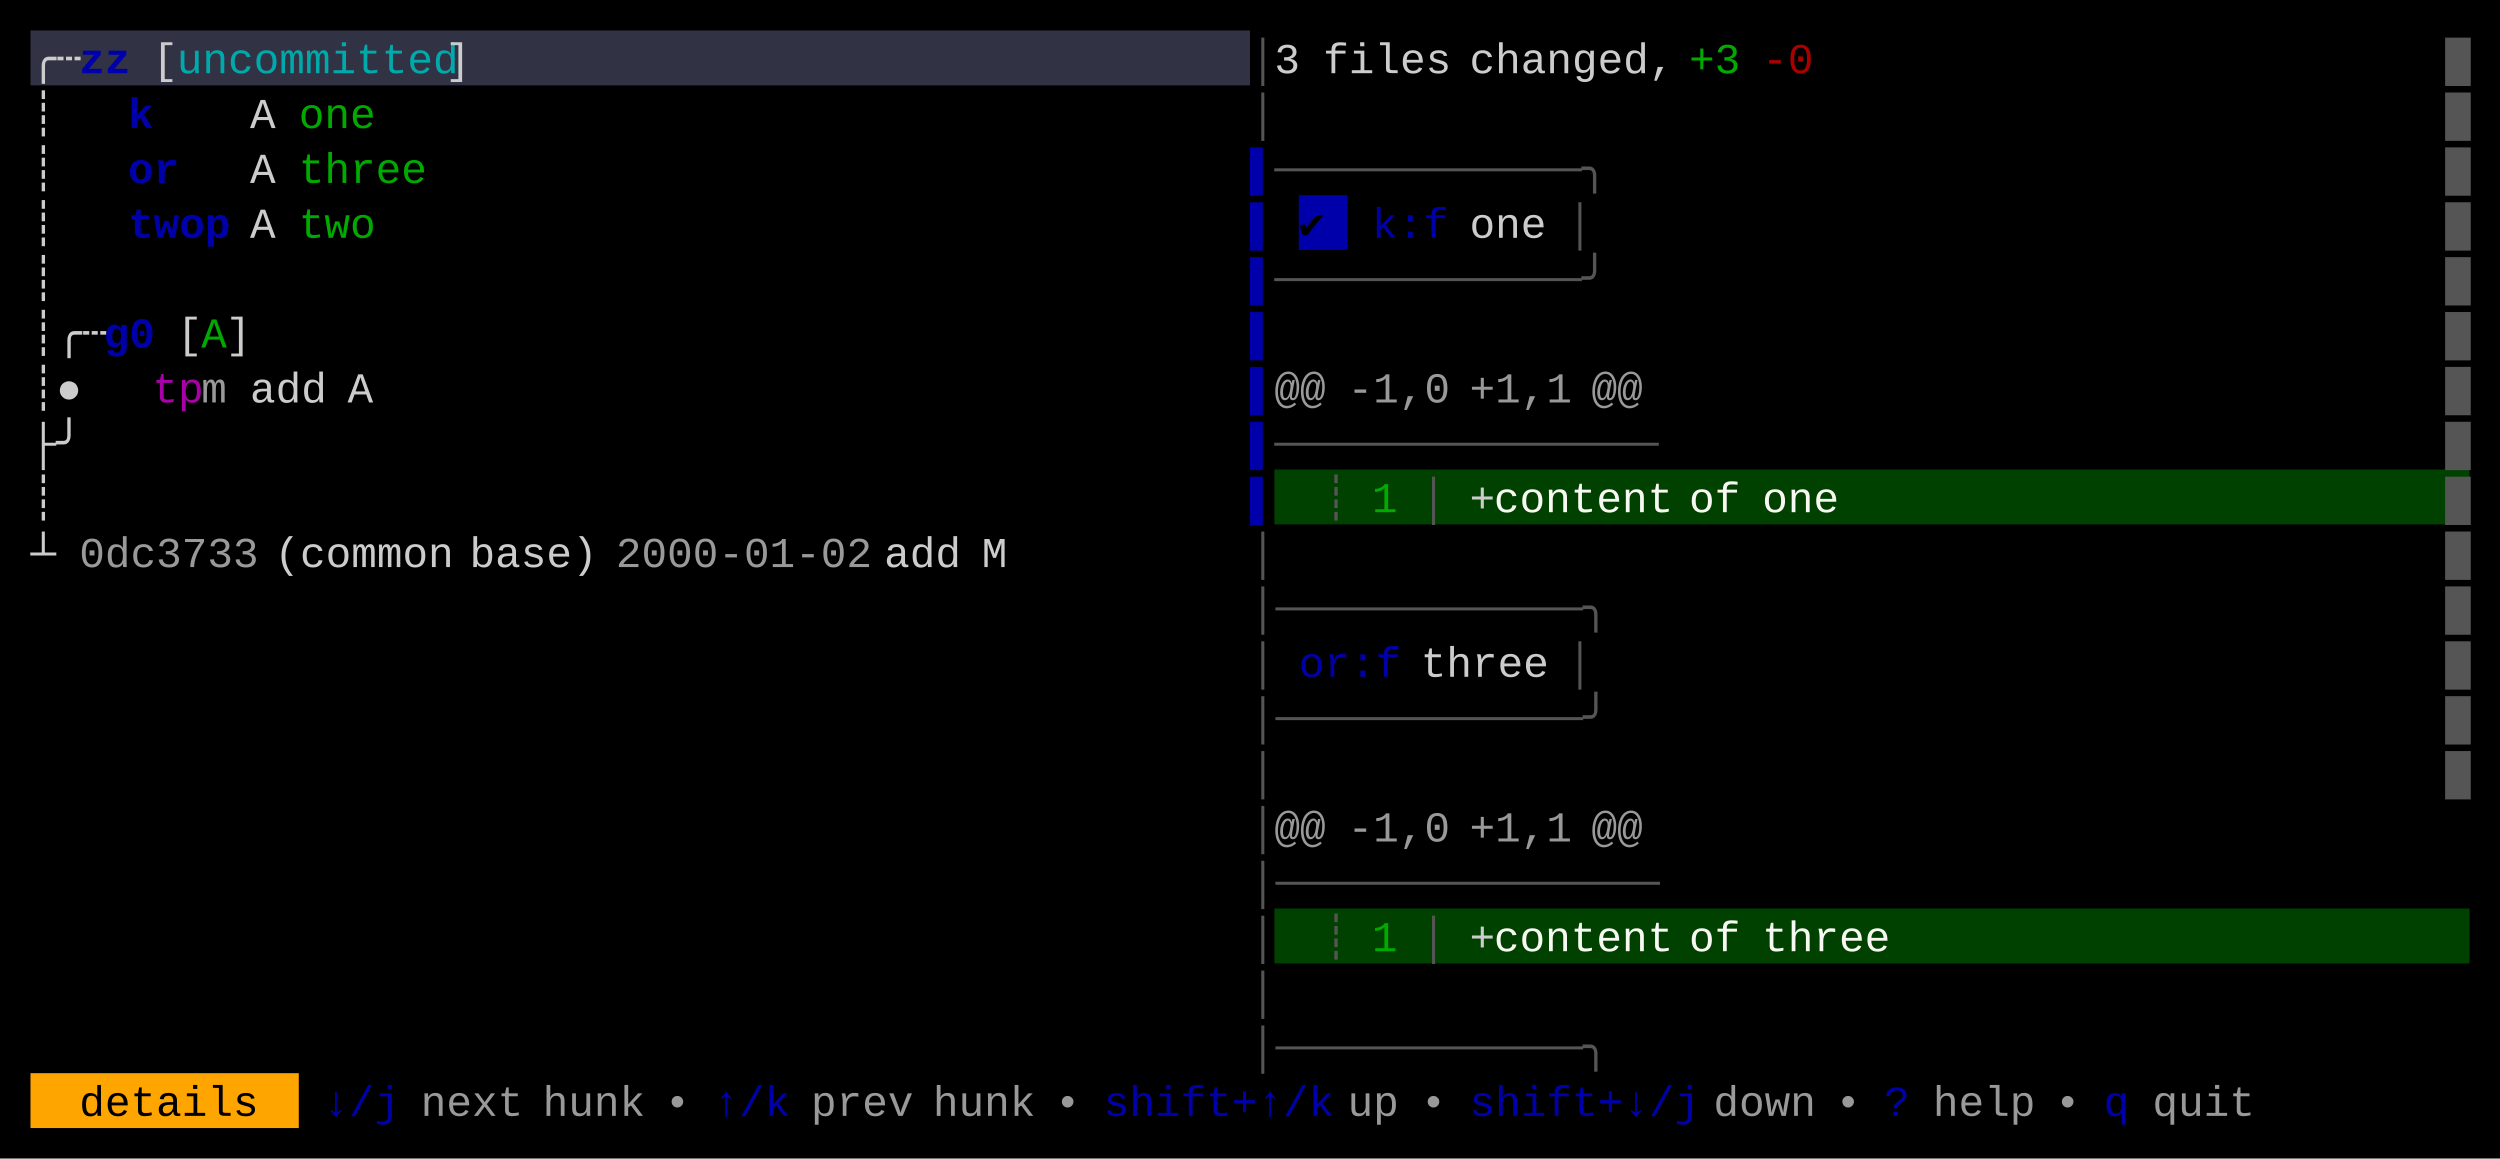
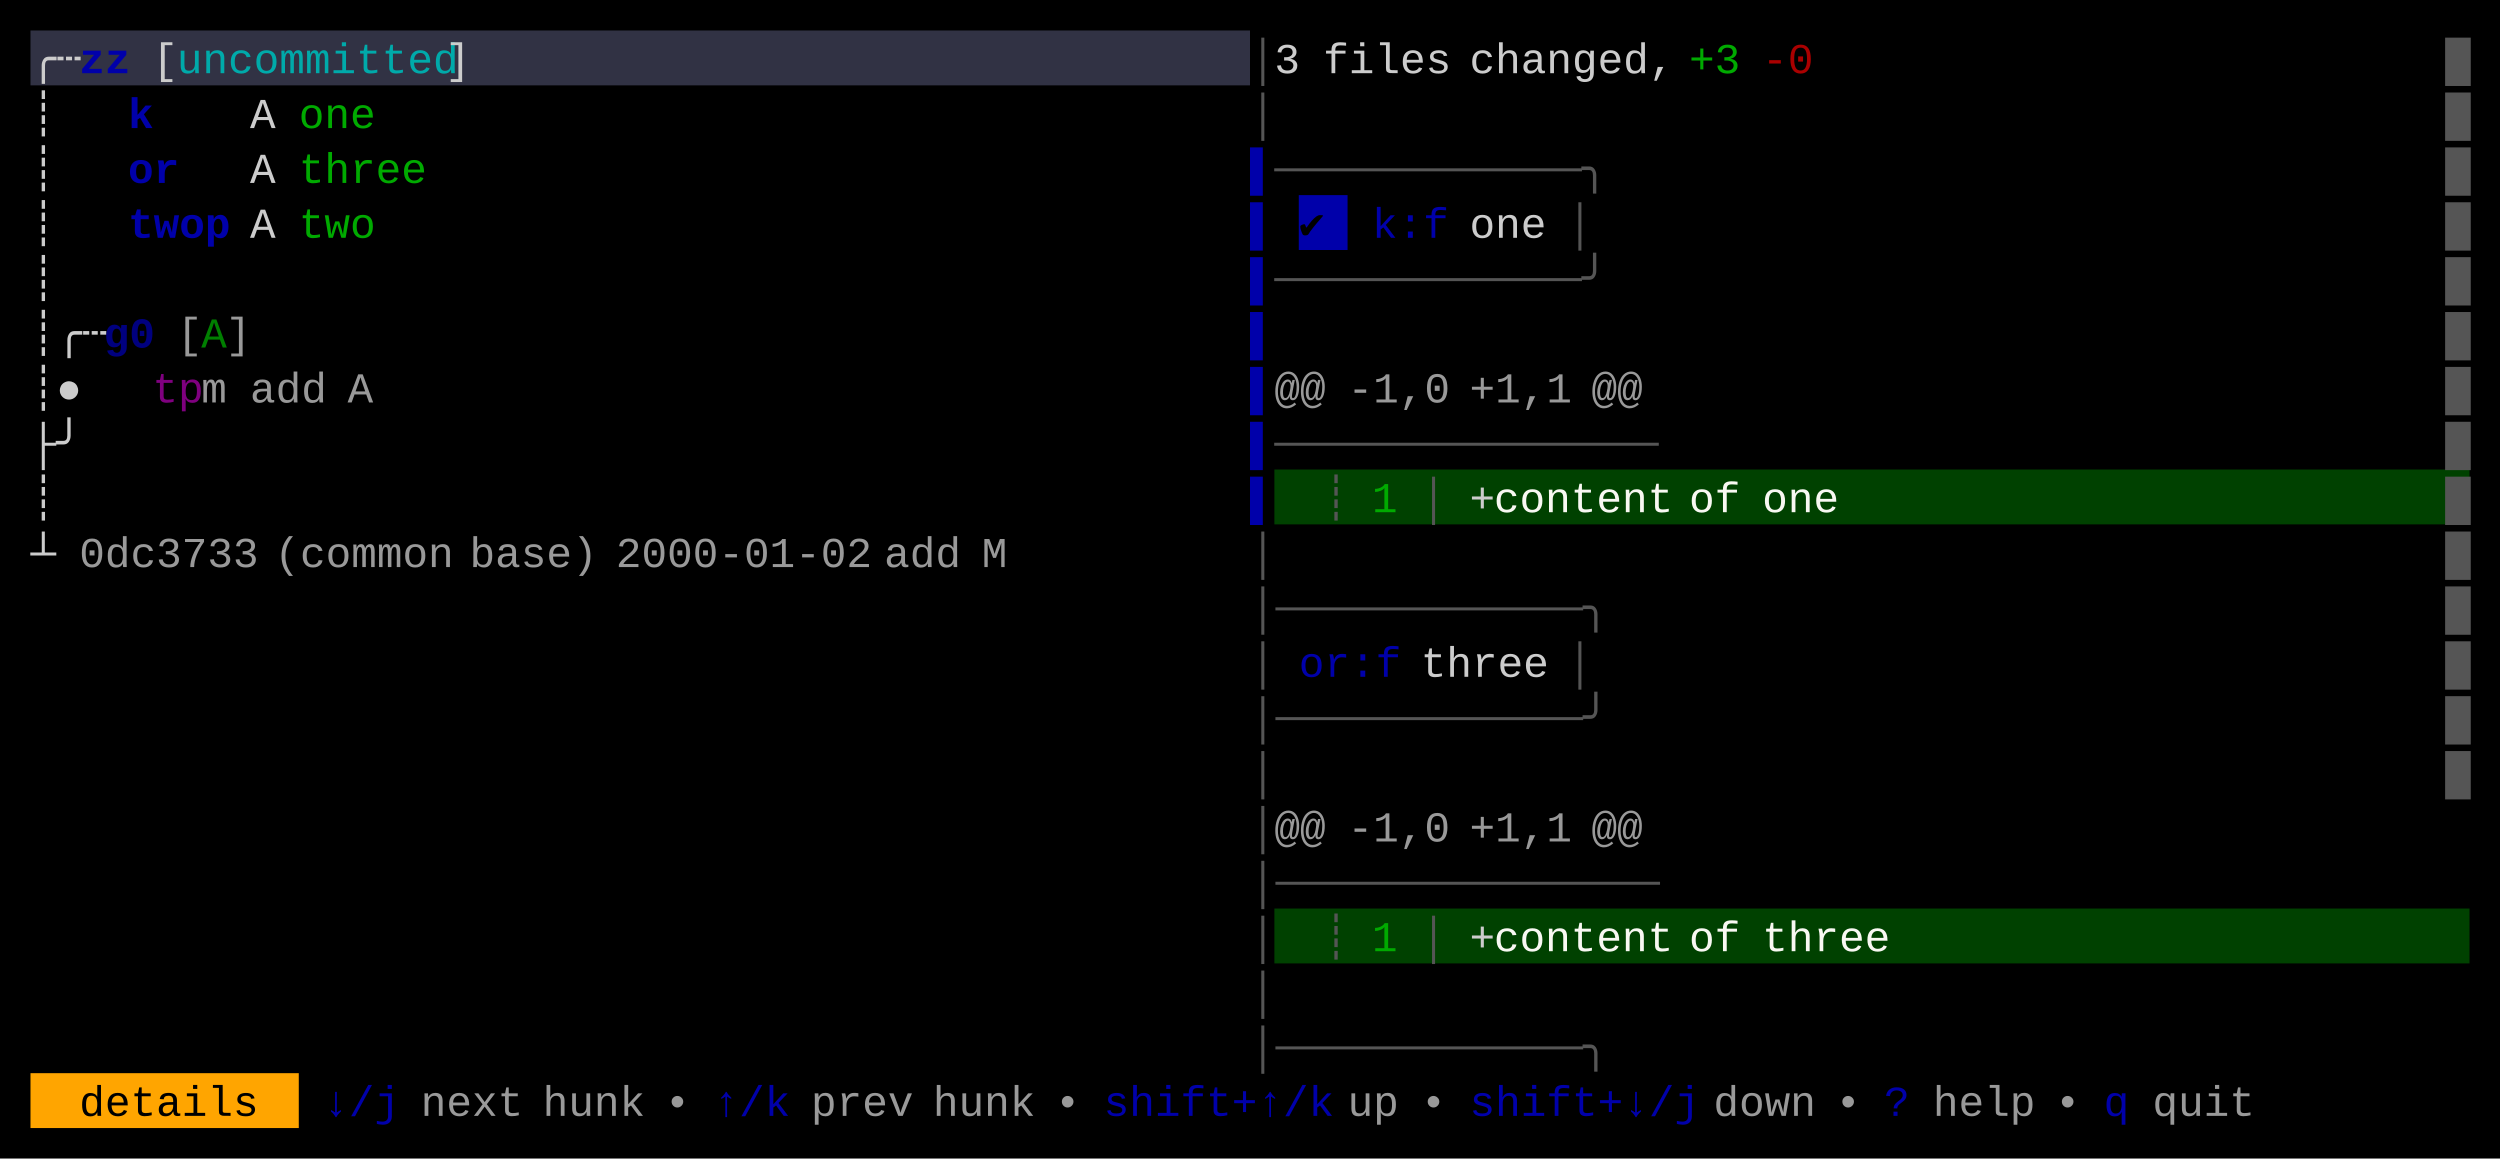
<svg xmlns="http://www.w3.org/2000/svg" width="820" height="380" viewBox="0 0 820 380">
  <rect x="0" y="0" width="820" height="380" fill="#000000" />
  <rect x="10" y="10" width="400" height="18" fill="#313244" />
  <rect x="426" y="64" width="16" height="18" fill="#0000AA" />
  <rect x="418" y="154" width="392" height="18" fill="#004100" />
  <rect x="418" y="298" width="392" height="18" fill="#004100" />
  <rect x="10" y="352" width="88" height="18" fill="#FFA500" />
  <g font-family="Menlo, Monaco, 'Courier New', monospace" font-size="14" xml:space="preserve">
    <text x="10 18" y="24" style="fill:#CCCCCC;">╭┄</text>
    <text x="26 34" y="24" style="fill:#0000AA;font-weight:bold;">zz</text>
    <text x="50" y="24" style="fill:#CCCCCC;">[</text>
    <text x="58 66 74 82 90 98 106 114 122 130 138" y="24" style="fill:#00AAAA;">uncommitted</text>
    <text x="146" y="24" style="fill:#CCCCCC;">]</text>
    <text x="410" y="24" style="fill:#555555;">│</text>
    <text x="418" y="24" style="fill:#CCCCCC;">3</text>
    <text x="434 442 450 458 466" y="24" style="fill:#CCCCCC;">files</text>
    <text x="482 490 498 506 514 522 530 538" y="24" style="fill:#CCCCCC;">changed,</text>
    <text x="554 562" y="24" style="fill:#00AA00;">+3</text>
    <text x="578 586" y="24" style="fill:#AA0000;">-0</text>
    <text x="802" y="24" style="fill:#555555;">█</text>
    <text x="10" y="42" style="fill:#CCCCCC;">┊</text>
    <text x="42" y="42" style="fill:#0000AA;font-weight:bold;">k</text>
    <text x="82" y="42" style="fill:#CCCCCC;">A</text>
    <text x="98 106 114" y="42" style="fill:#00AA00;">one</text>
    <text x="410" y="42" style="fill:#555555;">│</text>
    <text x="802" y="42" style="fill:#555555;">█</text>
    <text x="10" y="60" style="fill:#CCCCCC;">┊</text>
    <text x="42 50" y="60" style="fill:#0000AA;font-weight:bold;">or</text>
    <text x="82" y="60" style="fill:#CCCCCC;">A</text>
    <text x="98 106 114 122 130" y="60" style="fill:#00AA00;">three</text>
    <text x="410" y="60" style="fill:#0000AA;">▌</text>
    <text x="418 426 434 442 450 458 466 474 482 490 498 506 514" y="60" style="fill:#555555;">────────────╮</text>
    <text x="802" y="60" style="fill:#555555;">█</text>
    <text x="10" y="78" style="fill:#CCCCCC;">┊</text>
    <text x="42 50 58 66" y="78" style="fill:#0000AA;font-weight:bold;">twop</text>
    <text x="82" y="78" style="fill:#CCCCCC;">A</text>
    <text x="98 106 114" y="78" style="fill:#00AA00;">two</text>
    <text x="410" y="78" style="fill:#0000AA;">▌</text>
    <text x="426" y="78" style="fill:#000000;">✔︎</text>
    <text x="450 458 466" y="78" style="fill:#0000AA;">k:f</text>
    <text x="482 490 498" y="78" style="fill:#CCCCCC;">one</text>
    <text x="514" y="78" style="fill:#555555;">│</text>
    <text x="802" y="78" style="fill:#555555;">█</text>
    <text x="10" y="96" style="fill:#CCCCCC;">┊</text>
    <text x="410" y="96" style="fill:#0000AA;">▌</text>
    <text x="418 426 434 442 450 458 466 474 482 490 498 506 514" y="96" style="fill:#555555;">────────────╯</text>
    <text x="802" y="96" style="fill:#555555;">█</text>
    <text x="10 18 26" y="114" style="fill:#CCCCCC;">┊╭┄</text>
-     <text x="34 42" y="114" style="fill:#0000AA;font-weight:bold;">g0</text>
-     <text x="58" y="114" style="fill:#CCCCCC;">[</text>
-     <text x="66" y="114" style="fill:#00AA00;">A</text>
-     <text x="74" y="114" style="fill:#CCCCCC;">]</text>
+     <text x="34 42" y="114" style="fill:#0000AA;font-weight:bold;opacity:0.75;">g0</text>
+     <text x="58" y="114" style="fill:#CCCCCC;opacity:0.75;">[</text>
+     <text x="66" y="114" style="fill:#00AA00;opacity:0.75;">A</text>
+     <text x="74" y="114" style="fill:#CCCCCC;opacity:0.75;">]</text>
    <text x="410" y="114" style="fill:#0000AA;">▌</text>
    <text x="802" y="114" style="fill:#555555;">█</text>
    <text x="10 18" y="132" style="fill:#CCCCCC;">┊●</text>
-     <text x="50 58" y="132" style="fill:#AA00AA;">tp</text>
+     <text x="50 58" y="132" style="fill:#AA00AA;opacity:0.75;">tp</text>
    <text x="66" y="132" style="fill:#CCCCCC;opacity:0.75;">m</text>
-     <text x="82 90 98" y="132" style="fill:#CCCCCC;">add</text>
-     <text x="114" y="132" style="fill:#CCCCCC;">A</text>
+     <text x="82 90 98" y="132" style="fill:#CCCCCC;opacity:0.75;">add</text>
+     <text x="114" y="132" style="fill:#CCCCCC;opacity:0.75;">A</text>
    <text x="410" y="132" style="fill:#0000AA;">▌</text>
    <text x="418 426" y="132" style="fill:#CCCCCC;opacity:0.75;">@@</text>
    <text x="442 450 458 466" y="132" style="fill:#CCCCCC;opacity:0.75;">-1,0</text>
    <text x="482 490 498 506" y="132" style="fill:#CCCCCC;opacity:0.75;">+1,1</text>
    <text x="522 530" y="132" style="fill:#CCCCCC;opacity:0.75;">@@</text>
    <text x="802" y="132" style="fill:#555555;">█</text>
    <text x="10 18" y="150" style="fill:#CCCCCC;">├╯</text>
    <text x="410" y="150" style="fill:#0000AA;">▌</text>
    <text x="418 426 434 442 450 458 466 474 482 490 498 506 514 522 530" y="150" style="fill:#555555;">───────────────</text>
    <text x="802" y="150" style="fill:#555555;">█</text>
    <text x="10" y="168" style="fill:#CCCCCC;">┊</text>
    <text x="410" y="168" style="fill:#0000AA;">▌</text>
    <text x="434" y="168" style="fill:#555555;">┊</text>
    <text x="450" y="168" style="fill:#00AA00;">1</text>
    <text x="466" y="168" style="fill:#555555;">│</text>
    <text x="482" y="168" style="fill:#CCCCCC;">+</text>
    <text x="490 498 506 514 522 530 538" y="168" style="fill:#F8F8F2;">content</text>
    <text x="554 562" y="168" style="fill:#F8F8F2;">of</text>
    <text x="578 586 594" y="168" style="fill:#F8F8F2;">one</text>
    <text x="802" y="168" style="fill:#555555;">█</text>
    <text x="10" y="186" style="fill:#CCCCCC;">┴</text>
    <text x="26 34 42 50 58 66 74" y="186" style="fill:#CCCCCC;opacity:0.75;">0dc3733</text>
-     <text x="90 98 106 114 122 130 138" y="186" style="fill:#CCCCCC;">(common</text>
-     <text x="154 162 170 178 186" y="186" style="fill:#CCCCCC;">base)</text>
+     <text x="90 98 106 114 122 130 138" y="186" style="fill:#CCCCCC;opacity:0.75;">(common</text>
+     <text x="154 162 170 178 186" y="186" style="fill:#CCCCCC;opacity:0.75;">base)</text>
    <text x="202 210 218 226 234 242 250 258 266 274" y="186" style="fill:#CCCCCC;opacity:0.75;">2000-01-02</text>
-     <text x="290 298 306" y="186" style="fill:#CCCCCC;">add</text>
-     <text x="322" y="186" style="fill:#CCCCCC;">M</text>
+     <text x="290 298 306" y="186" style="fill:#CCCCCC;opacity:0.75;">add</text>
+     <text x="322" y="186" style="fill:#CCCCCC;opacity:0.75;">M</text>
    <text x="410" y="186" style="fill:#555555;">│</text>
    <text x="802" y="186" style="fill:#555555;">█</text>
    <text x="410 418 426 434 442 450 458 466 474 482 490 498 506 514" y="204" style="fill:#555555;">│────────────╮</text>
    <text x="802" y="204" style="fill:#555555;">█</text>
    <text x="410" y="222" style="fill:#555555;">│</text>
    <text x="426 434 442 450" y="222" style="fill:#0000AA;">or:f</text>
    <text x="466 474 482 490 498" y="222" style="fill:#CCCCCC;">three</text>
    <text x="514" y="222" style="fill:#555555;">│</text>
    <text x="802" y="222" style="fill:#555555;">█</text>
    <text x="410 418 426 434 442 450 458 466 474 482 490 498 506 514" y="240" style="fill:#555555;">│────────────╯</text>
    <text x="802" y="240" style="fill:#555555;">█</text>
    <text x="410" y="258" style="fill:#555555;">│</text>
    <text x="802" y="258" style="fill:#555555;">█</text>
    <text x="410" y="276" style="fill:#555555;">│</text>
    <text x="418 426" y="276" style="fill:#CCCCCC;opacity:0.75;">@@</text>
    <text x="442 450 458 466" y="276" style="fill:#CCCCCC;opacity:0.75;">-1,0</text>
    <text x="482 490 498 506" y="276" style="fill:#CCCCCC;opacity:0.75;">+1,1</text>
    <text x="522 530" y="276" style="fill:#CCCCCC;opacity:0.75;">@@</text>
    <text x="410 418 426 434 442 450 458 466 474 482 490 498 506 514 522 530" y="294" style="fill:#555555;">│───────────────</text>
    <text x="410" y="312" style="fill:#555555;">│</text>
    <text x="434" y="312" style="fill:#555555;">┊</text>
    <text x="450" y="312" style="fill:#00AA00;">1</text>
    <text x="466" y="312" style="fill:#555555;">│</text>
    <text x="482" y="312" style="fill:#CCCCCC;">+</text>
    <text x="490 498 506 514 522 530 538" y="312" style="fill:#F8F8F2;">content</text>
    <text x="554 562" y="312" style="fill:#F8F8F2;">of</text>
    <text x="578 586 594 602 610" y="312" style="fill:#F8F8F2;">three</text>
    <text x="410" y="330" style="fill:#555555;">│</text>
    <text x="410 418 426 434 442 450 458 466 474 482 490 498 506 514" y="348" style="fill:#555555;">│────────────╮</text>
    <text x="26 34 42 50 58 66 74" y="366" style="fill:#000000;">details</text>
    <text x="106 114 122" y="366" style="fill:#0000AA;">↓/j</text>
    <text x="138 146 154 162" y="366" style="fill:#CCCCCC;opacity:0.75;">next</text>
    <text x="178 186 194 202" y="366" style="fill:#CCCCCC;opacity:0.75;">hunk</text>
    <text x="218" y="366" style="fill:#CCCCCC;opacity:0.75;">•</text>
    <text x="234 242 250" y="366" style="fill:#0000AA;">↑/k</text>
    <text x="266 274 282 290" y="366" style="fill:#CCCCCC;opacity:0.75;">prev</text>
    <text x="306 314 322 330" y="366" style="fill:#CCCCCC;opacity:0.75;">hunk</text>
    <text x="346" y="366" style="fill:#CCCCCC;opacity:0.75;">•</text>
    <text x="362 370 378 386 394 402 410 418 426" y="366" style="fill:#0000AA;">shift+↑/k</text>
    <text x="442 450" y="366" style="fill:#CCCCCC;opacity:0.75;">up</text>
    <text x="466" y="366" style="fill:#CCCCCC;opacity:0.75;">•</text>
    <text x="482 490 498 506 514 522 530 538 546" y="366" style="fill:#0000AA;">shift+↓/j</text>
    <text x="562 570 578 586" y="366" style="fill:#CCCCCC;opacity:0.75;">down</text>
    <text x="602" y="366" style="fill:#CCCCCC;opacity:0.75;">•</text>
    <text x="618" y="366" style="fill:#0000AA;">?</text>
    <text x="634 642 650 658" y="366" style="fill:#CCCCCC;opacity:0.75;">help</text>
    <text x="674" y="366" style="fill:#CCCCCC;opacity:0.75;">•</text>
    <text x="690" y="366" style="fill:#0000AA;">q</text>
    <text x="706 714 722 730" y="366" style="fill:#CCCCCC;opacity:0.75;">quit</text>
  </g>
</svg>
